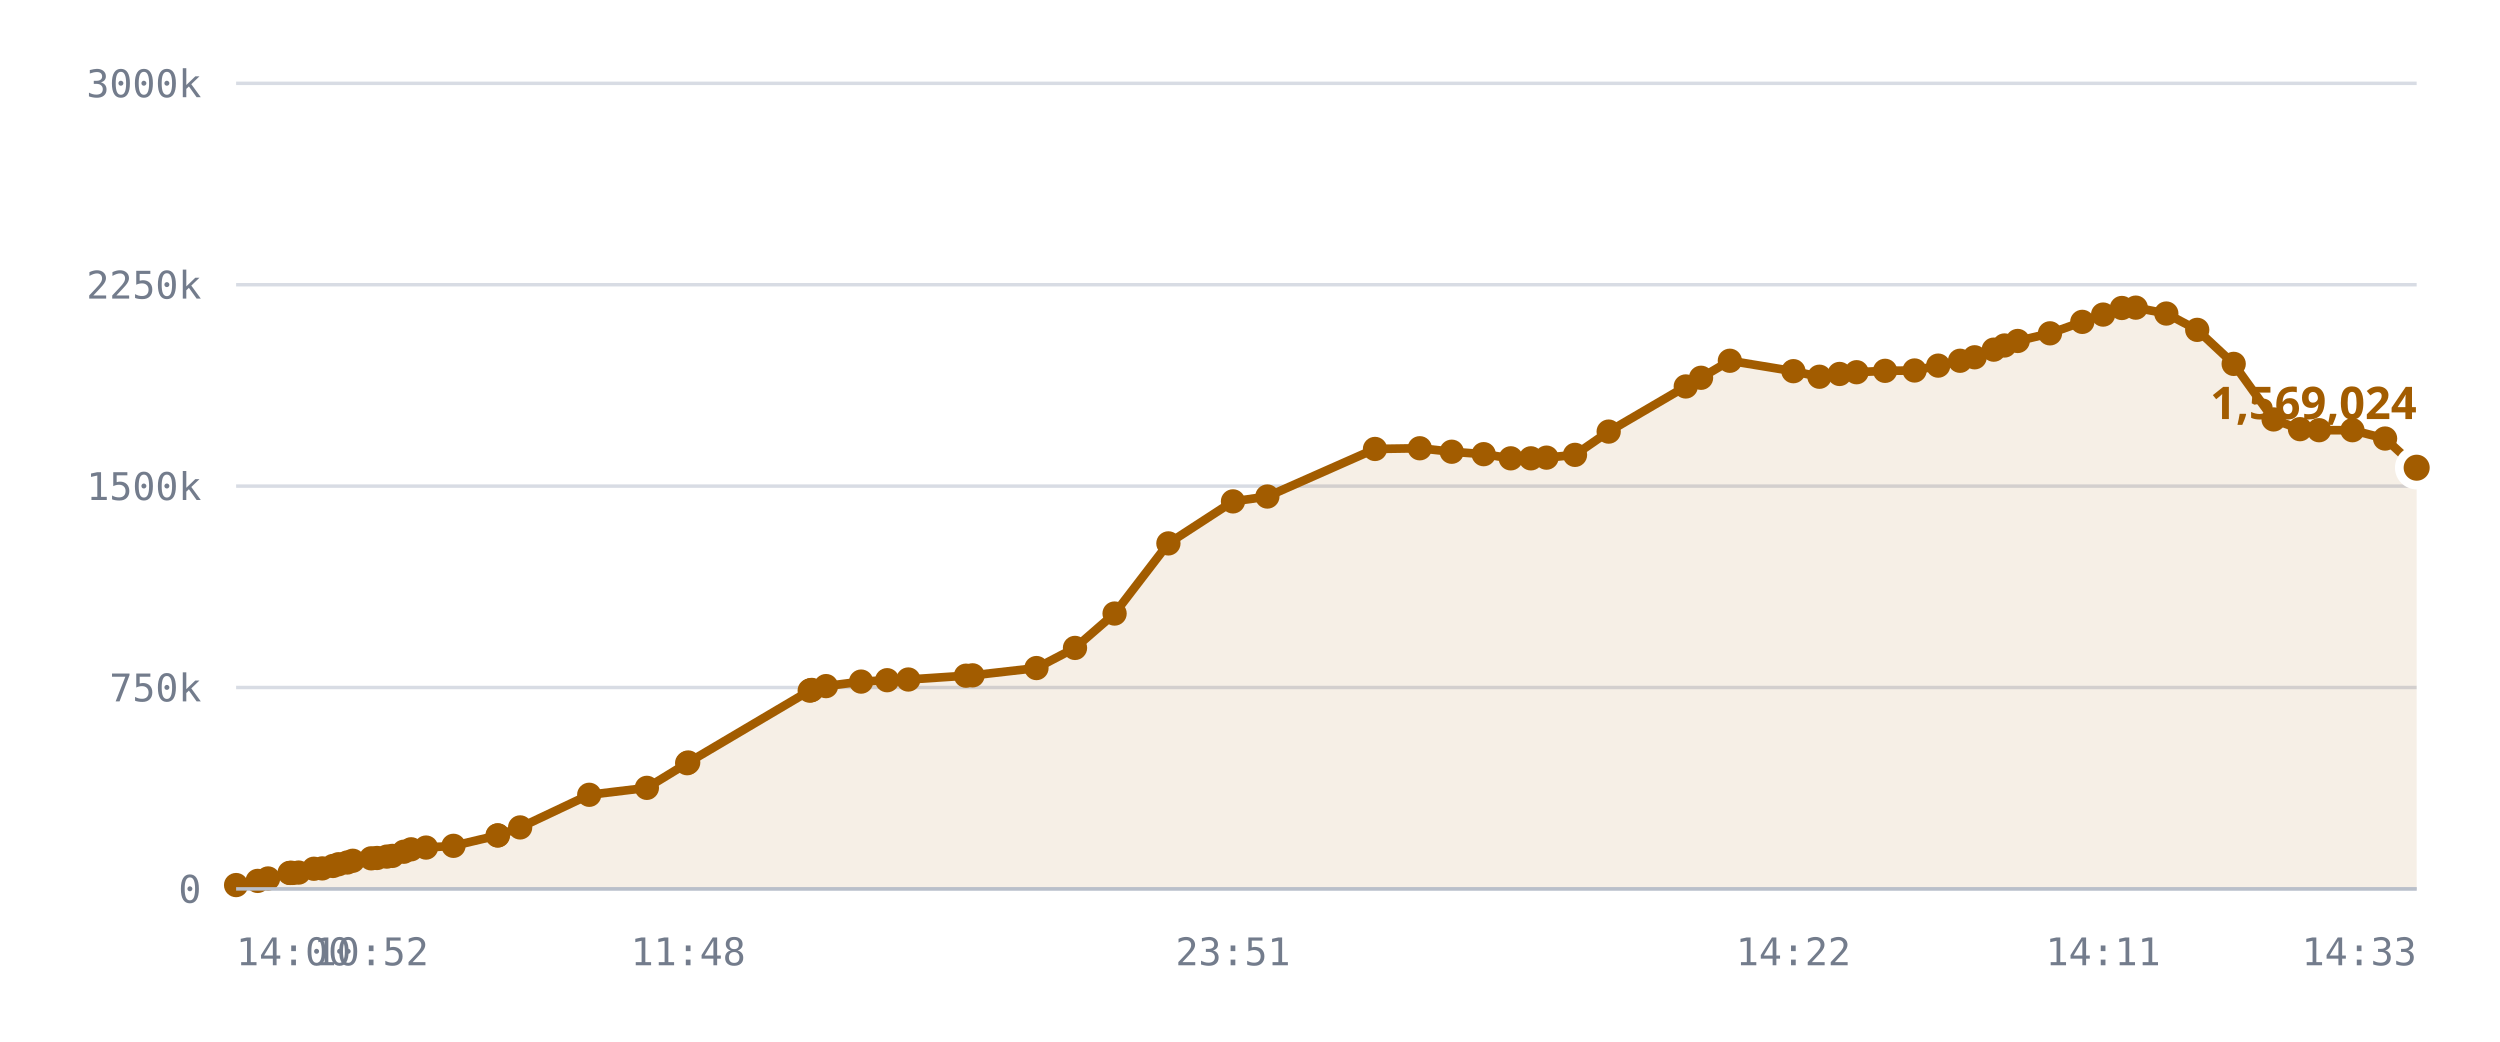
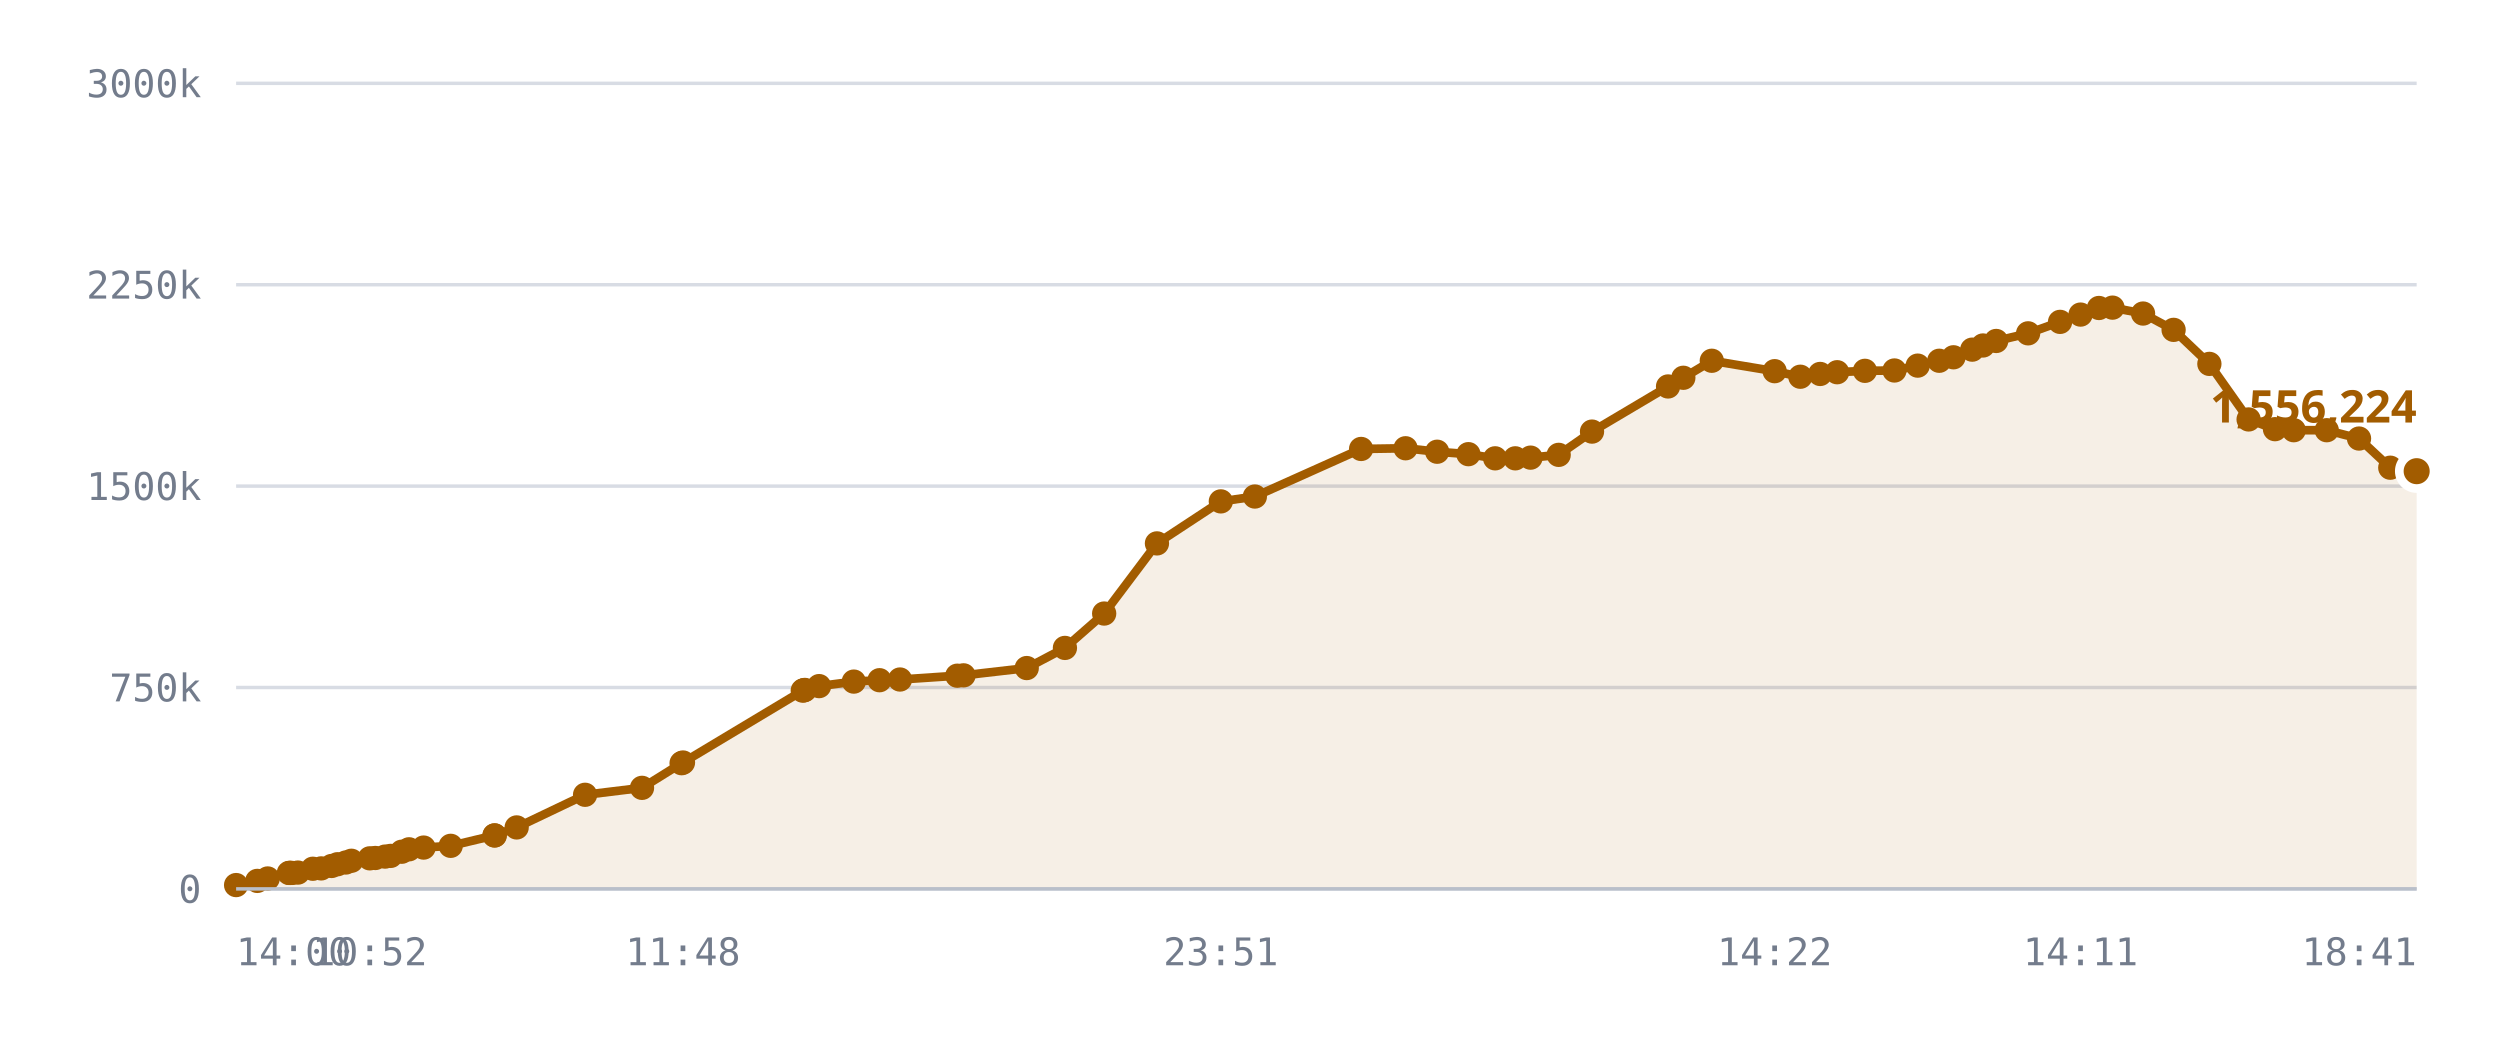
<svg xmlns="http://www.w3.org/2000/svg" viewBox="0 0 720 300" role="img" aria-label="Published DID profiles, sharded namespace">
  <style>
    .grid      { stroke: var(--chart-grid, #d8dce4); stroke-width: 1; }
    .cap       { stroke: var(--chart-cap, #9a2b22); stroke-width: 1.5; stroke-dasharray: 5 4; }
    .cap-label { fill: var(--chart-cap, #9a2b22); font: 600 11px Archivo, system-ui, sans-serif; letter-spacing: .04em; }
    .tick      { fill: var(--chart-muted, #737c8c); font: 500 11px "IBM Plex Mono", ui-monospace, monospace; }
    .tick-y    { text-anchor: end; }
    .tick-x    { text-anchor: middle; }
    .series    { fill: none; stroke: var(--chart-line, #a25c00); stroke-width: 2.5; stroke-linejoin: round; stroke-linecap: round; }
    .fill      { fill: var(--chart-fill, rgba(162,92,0,.10)); stroke: none; }
    .dot       { fill: var(--chart-line, #a25c00); }
    .dot-last  { stroke: var(--chart-bg, #fff); stroke-width: 2.5; }
    .end-label { fill: var(--chart-line, #a25c00); font: 700 13px Archivo, system-ui, sans-serif; }
    .axis      { stroke: var(--chart-axis, #b9bfca); stroke-width: 1; }
  </style>
  <line x1="68" y1="256.0" x2="696" y2="256.0" class="grid" />
  <text x="58" y="260.0" class="tick tick-y">0</text>
  <line x1="68" y1="198.0" x2="696" y2="198.0" class="grid" />
  <text x="58" y="202.0" class="tick tick-y">750k</text>
  <line x1="68" y1="140.0" x2="696" y2="140.0" class="grid" />
  <text x="58" y="144.0" class="tick tick-y">1500k</text>
  <line x1="68" y1="82.0" x2="696" y2="82.0" class="grid" />
  <text x="58" y="86.0" class="tick tick-y">2250k</text>
  <line x1="68" y1="24.0" x2="696" y2="24.0" class="grid" />
  <text x="58" y="28.0" class="tick tick-y">3000k</text>
-   <path d="M68.0,254.9 L74.2,253.7 L77.2,253.0 L83.4,251.4 L83.7,251.4 L83.8,251.4 L84.3,251.4 L86.0,251.3 L90.4,250.2 L92.8,250.1 L95.9,249.4 L97.5,248.9 L100.0,248.4 L101.6,247.9 L106.9,247.2 L108.6,247.1 L111.4,246.7 L113.0,246.5 L116.3,245.3 L118.4,244.6 L122.7,244.1 L130.6,243.6 L143.3,240.6 L143.4,240.6 L149.8,238.3 L169.7,228.9 L186.3,226.9 L197.9,219.8 L198.2,219.6 L233.2,198.9 L233.5,198.8 L233.8,198.7 L237.9,197.6 L248.0,196.3 L255.5,195.9 L261.6,195.7 L278.2,194.6 L280.1,194.5 L298.5,192.4 L309.6,186.6 L321.0,176.7 L336.5,156.5 L355.1,144.4 L365.0,143.0 L396.0,129.3 L408.9,129.1 L418.1,130.1 L427.3,130.8 L435.1,132.0 L440.9,132.0 L445.4,131.8 L453.6,131.0 L463.3,124.3 L485.5,111.3 L489.9,108.8 L498.2,103.9 L516.5,106.9 L524.0,108.5 L529.8,107.7 L534.7,107.2 L542.9,106.8 L551.4,106.7 L558.2,105.3 L564.5,103.9 L568.7,102.9 L574.2,100.7 L577.3,99.5 L581.1,98.2 L590.4,96.0 L599.7,92.7 L605.7,90.6 L611.1,88.7 L615.1,88.6 L623.9,90.3 L632.8,95.0 L643.3,104.8 L654.8,120.8 L662.4,123.6 L667.9,123.9 L677.5,123.9 L686.9,126.3 L696.0,134.7 L696.0,256.0 L68.0,256.0 Z" class="fill" />
-   <path d="M68.0,254.9 L74.2,253.7 L77.2,253.0 L83.4,251.4 L83.7,251.4 L83.8,251.4 L84.3,251.4 L86.0,251.3 L90.4,250.2 L92.8,250.1 L95.9,249.4 L97.5,248.9 L100.0,248.4 L101.6,247.9 L106.9,247.2 L108.6,247.1 L111.4,246.7 L113.0,246.5 L116.3,245.3 L118.4,244.6 L122.7,244.1 L130.6,243.6 L143.3,240.6 L143.4,240.6 L149.8,238.3 L169.7,228.9 L186.3,226.9 L197.9,219.8 L198.2,219.6 L233.2,198.9 L233.5,198.8 L233.8,198.7 L237.9,197.6 L248.0,196.3 L255.5,195.9 L261.6,195.7 L278.2,194.6 L280.1,194.5 L298.5,192.4 L309.6,186.6 L321.0,176.7 L336.5,156.5 L355.1,144.4 L365.0,143.0 L396.0,129.3 L408.9,129.1 L418.1,130.1 L427.3,130.8 L435.1,132.0 L440.9,132.0 L445.4,131.8 L453.6,131.0 L463.3,124.3 L485.5,111.3 L489.9,108.8 L498.2,103.9 L516.5,106.9 L524.0,108.5 L529.8,107.7 L534.7,107.2 L542.9,106.8 L551.4,106.7 L558.2,105.3 L564.5,103.9 L568.7,102.9 L574.2,100.7 L577.3,99.5 L581.1,98.2 L590.4,96.0 L599.7,92.7 L605.7,90.6 L611.1,88.7 L615.1,88.6 L623.9,90.3 L632.8,95.0 L643.3,104.8 L654.8,120.8 L662.4,123.6 L667.9,123.9 L677.5,123.9 L686.9,126.3 L696.0,134.7" class="series" />
+   <path d="M68.0,254.9 L74.1,253.7 L77.1,253.0 L83.2,251.4 L83.5,251.4 L83.6,251.4 L84.1,251.4 L85.8,251.3 L90.1,250.2 L92.5,250.1 L95.5,249.4 L97.2,248.9 L99.6,248.4 L101.2,247.9 L106.5,247.2 L108.1,247.1 L110.9,246.7 L112.5,246.5 L115.7,245.3 L117.8,244.6 L122.0,244.1 L129.8,243.6 L142.4,240.6 L142.5,240.6 L148.8,238.3 L168.5,228.9 L184.9,226.9 L196.3,219.8 L196.7,219.6 L231.2,198.9 L231.5,198.8 L231.8,198.7 L235.9,197.6 L245.9,196.3 L253.3,195.9 L259.2,195.7 L275.7,194.6 L277.5,194.5 L295.7,192.4 L306.7,186.6 L318.0,176.7 L333.2,156.5 L351.6,144.4 L361.4,143.0 L392.0,129.3 L404.8,129.1 L413.9,130.1 L422.9,130.8 L430.6,132.0 L436.4,132.0 L440.8,131.8 L448.9,131.0 L458.5,124.3 L480.4,111.3 L484.8,108.8 L493.0,103.9 L511.1,106.9 L518.5,108.5 L524.2,107.7 L529.1,107.2 L537.1,106.8 L545.6,106.7 L552.3,105.3 L558.5,103.9 L562.6,102.9 L568.0,100.7 L571.1,99.5 L574.9,98.2 L584.1,96.0 L593.3,92.7 L599.2,90.6 L604.5,88.7 L608.4,88.6 L617.2,90.3 L626.0,95.0 L636.3,104.8 L647.6,120.8 L655.2,123.6 L660.6,123.9 L670.1,123.9 L679.4,126.3 L688.4,134.7 L696.0,135.7 L696.0,256.0 L68.0,256.0 Z" class="fill" />
+   <path d="M68.0,254.9 L74.1,253.7 L77.1,253.0 L83.2,251.4 L83.5,251.4 L83.6,251.4 L84.1,251.4 L85.8,251.3 L90.1,250.2 L92.5,250.1 L95.5,249.4 L97.2,248.9 L99.6,248.4 L101.2,247.9 L106.5,247.2 L108.1,247.1 L110.9,246.7 L112.5,246.5 L115.7,245.3 L117.8,244.6 L122.0,244.1 L129.8,243.6 L142.4,240.6 L142.5,240.6 L148.8,238.3 L168.5,228.9 L184.9,226.9 L196.3,219.8 L196.7,219.6 L231.2,198.9 L231.5,198.8 L231.8,198.7 L235.9,197.6 L245.9,196.3 L253.3,195.9 L259.2,195.7 L275.7,194.6 L277.5,194.5 L295.7,192.4 L306.7,186.6 L318.0,176.7 L333.2,156.5 L351.6,144.4 L361.4,143.0 L392.0,129.3 L404.8,129.1 L413.9,130.1 L422.9,130.8 L430.6,132.0 L436.4,132.0 L440.8,131.8 L448.9,131.0 L458.5,124.3 L480.4,111.3 L484.8,108.8 L493.0,103.9 L511.1,106.9 L518.5,108.5 L524.2,107.7 L529.1,107.2 L537.1,106.8 L545.6,106.7 L552.3,105.3 L558.5,103.9 L562.6,102.9 L568.0,100.7 L571.1,99.5 L574.9,98.2 L584.1,96.0 L593.3,92.7 L599.2,90.6 L604.5,88.7 L608.4,88.6 L617.2,90.3 L626.0,95.0 L636.3,104.8 L647.6,120.8 L655.2,123.6 L660.6,123.9 L670.1,123.9 L679.4,126.3 L688.4,134.7 L696.0,135.7" class="series" />
  <circle cx="68.0" cy="254.9" r="3.5" class="dot" />
-   <circle cx="74.2" cy="253.7" r="3.5" class="dot" />
-   <circle cx="77.2" cy="253.0" r="3.5" class="dot" />
-   <circle cx="83.4" cy="251.4" r="3.5" class="dot" />
-   <circle cx="83.7" cy="251.4" r="3.5" class="dot" />
-   <circle cx="83.8" cy="251.4" r="3.5" class="dot" />
-   <circle cx="84.3" cy="251.4" r="3.5" class="dot" />
-   <circle cx="86.0" cy="251.3" r="3.5" class="dot" />
-   <circle cx="90.4" cy="250.2" r="3.5" class="dot" />
-   <circle cx="92.8" cy="250.1" r="3.5" class="dot" />
-   <circle cx="95.9" cy="249.4" r="3.5" class="dot" />
-   <circle cx="97.5" cy="248.9" r="3.5" class="dot" />
-   <circle cx="100.0" cy="248.4" r="3.5" class="dot" />
-   <circle cx="101.6" cy="247.9" r="3.5" class="dot" />
-   <circle cx="106.9" cy="247.2" r="3.5" class="dot" />
-   <circle cx="108.6" cy="247.1" r="3.5" class="dot" />
-   <circle cx="111.4" cy="246.7" r="3.5" class="dot" />
-   <circle cx="113.0" cy="246.5" r="3.5" class="dot" />
-   <circle cx="116.3" cy="245.3" r="3.5" class="dot" />
-   <circle cx="118.4" cy="244.6" r="3.5" class="dot" />
-   <circle cx="122.7" cy="244.1" r="3.5" class="dot" />
-   <circle cx="130.6" cy="243.6" r="3.5" class="dot" />
-   <circle cx="143.3" cy="240.6" r="3.5" class="dot" />
-   <circle cx="143.4" cy="240.6" r="3.5" class="dot" />
-   <circle cx="149.8" cy="238.3" r="3.5" class="dot" />
-   <circle cx="169.7" cy="228.9" r="3.5" class="dot" />
-   <circle cx="186.3" cy="226.9" r="3.5" class="dot" />
-   <circle cx="197.9" cy="219.8" r="3.5" class="dot" />
-   <circle cx="198.2" cy="219.6" r="3.5" class="dot" />
-   <circle cx="233.2" cy="198.9" r="3.5" class="dot" />
-   <circle cx="233.5" cy="198.8" r="3.5" class="dot" />
-   <circle cx="233.8" cy="198.7" r="3.5" class="dot" />
-   <circle cx="237.9" cy="197.6" r="3.5" class="dot" />
-   <circle cx="248.0" cy="196.3" r="3.5" class="dot" />
-   <circle cx="255.5" cy="195.9" r="3.5" class="dot" />
-   <circle cx="261.6" cy="195.7" r="3.5" class="dot" />
-   <circle cx="278.2" cy="194.6" r="3.5" class="dot" />
-   <circle cx="280.1" cy="194.5" r="3.5" class="dot" />
-   <circle cx="298.5" cy="192.4" r="3.5" class="dot" />
-   <circle cx="309.6" cy="186.6" r="3.5" class="dot" />
-   <circle cx="321.0" cy="176.7" r="3.5" class="dot" />
-   <circle cx="336.5" cy="156.5" r="3.5" class="dot" />
-   <circle cx="355.1" cy="144.4" r="3.5" class="dot" />
-   <circle cx="365.0" cy="143.0" r="3.5" class="dot" />
-   <circle cx="396.0" cy="129.3" r="3.5" class="dot" />
-   <circle cx="408.9" cy="129.1" r="3.5" class="dot" />
-   <circle cx="418.1" cy="130.1" r="3.5" class="dot" />
-   <circle cx="427.3" cy="130.8" r="3.5" class="dot" />
-   <circle cx="435.1" cy="132.0" r="3.5" class="dot" />
-   <circle cx="440.9" cy="132.0" r="3.5" class="dot" />
-   <circle cx="445.4" cy="131.8" r="3.5" class="dot" />
-   <circle cx="453.6" cy="131.0" r="3.5" class="dot" />
-   <circle cx="463.3" cy="124.3" r="3.5" class="dot" />
-   <circle cx="485.5" cy="111.3" r="3.5" class="dot" />
-   <circle cx="489.9" cy="108.8" r="3.5" class="dot" />
-   <circle cx="498.2" cy="103.9" r="3.5" class="dot" />
-   <circle cx="516.5" cy="106.9" r="3.5" class="dot" />
-   <circle cx="524.0" cy="108.5" r="3.5" class="dot" />
-   <circle cx="529.8" cy="107.7" r="3.5" class="dot" />
-   <circle cx="534.7" cy="107.2" r="3.5" class="dot" />
-   <circle cx="542.9" cy="106.8" r="3.5" class="dot" />
-   <circle cx="551.4" cy="106.7" r="3.5" class="dot" />
-   <circle cx="558.2" cy="105.3" r="3.5" class="dot" />
-   <circle cx="564.5" cy="103.9" r="3.5" class="dot" />
-   <circle cx="568.7" cy="102.9" r="3.5" class="dot" />
-   <circle cx="574.2" cy="100.7" r="3.5" class="dot" />
-   <circle cx="577.3" cy="99.5" r="3.5" class="dot" />
-   <circle cx="581.1" cy="98.2" r="3.5" class="dot" />
-   <circle cx="590.4" cy="96.0" r="3.5" class="dot" />
-   <circle cx="599.7" cy="92.7" r="3.5" class="dot" />
-   <circle cx="605.7" cy="90.6" r="3.5" class="dot" />
-   <circle cx="611.1" cy="88.7" r="3.5" class="dot" />
-   <circle cx="615.1" cy="88.6" r="3.5" class="dot" />
-   <circle cx="623.9" cy="90.3" r="3.5" class="dot" />
-   <circle cx="632.8" cy="95.0" r="3.5" class="dot" />
-   <circle cx="643.3" cy="104.8" r="3.5" class="dot" />
-   <circle cx="654.8" cy="120.8" r="3.5" class="dot" />
-   <circle cx="662.4" cy="123.6" r="3.5" class="dot" />
-   <circle cx="667.9" cy="123.9" r="3.5" class="dot" />
-   <circle cx="677.5" cy="123.9" r="3.5" class="dot" />
-   <circle cx="686.9" cy="126.3" r="3.5" class="dot" />
-   <circle cx="696.0" cy="134.7" r="5" class="dot dot-last" />
-   <text x="696.0" y="120.7" class="end-label" text-anchor="end">1,569,024</text>
+   <circle cx="74.1" cy="253.7" r="3.5" class="dot" />
+   <circle cx="77.1" cy="253.0" r="3.5" class="dot" />
+   <circle cx="83.2" cy="251.4" r="3.5" class="dot" />
+   <circle cx="83.5" cy="251.4" r="3.5" class="dot" />
+   <circle cx="83.6" cy="251.4" r="3.5" class="dot" />
+   <circle cx="84.1" cy="251.4" r="3.5" class="dot" />
+   <circle cx="85.8" cy="251.3" r="3.5" class="dot" />
+   <circle cx="90.1" cy="250.2" r="3.5" class="dot" />
+   <circle cx="92.5" cy="250.1" r="3.5" class="dot" />
+   <circle cx="95.5" cy="249.4" r="3.5" class="dot" />
+   <circle cx="97.2" cy="248.9" r="3.5" class="dot" />
+   <circle cx="99.6" cy="248.4" r="3.5" class="dot" />
+   <circle cx="101.2" cy="247.9" r="3.5" class="dot" />
+   <circle cx="106.5" cy="247.2" r="3.5" class="dot" />
+   <circle cx="108.1" cy="247.1" r="3.5" class="dot" />
+   <circle cx="110.9" cy="246.7" r="3.5" class="dot" />
+   <circle cx="112.5" cy="246.5" r="3.5" class="dot" />
+   <circle cx="115.7" cy="245.3" r="3.5" class="dot" />
+   <circle cx="117.8" cy="244.6" r="3.5" class="dot" />
+   <circle cx="122.0" cy="244.1" r="3.5" class="dot" />
+   <circle cx="129.8" cy="243.6" r="3.5" class="dot" />
+   <circle cx="142.4" cy="240.6" r="3.5" class="dot" />
+   <circle cx="142.5" cy="240.6" r="3.5" class="dot" />
+   <circle cx="148.8" cy="238.3" r="3.5" class="dot" />
+   <circle cx="168.5" cy="228.9" r="3.5" class="dot" />
+   <circle cx="184.9" cy="226.9" r="3.5" class="dot" />
+   <circle cx="196.3" cy="219.8" r="3.5" class="dot" />
+   <circle cx="196.7" cy="219.6" r="3.5" class="dot" />
+   <circle cx="231.2" cy="198.9" r="3.5" class="dot" />
+   <circle cx="231.5" cy="198.8" r="3.5" class="dot" />
+   <circle cx="231.8" cy="198.7" r="3.5" class="dot" />
+   <circle cx="235.9" cy="197.6" r="3.5" class="dot" />
+   <circle cx="245.9" cy="196.3" r="3.5" class="dot" />
+   <circle cx="253.3" cy="195.9" r="3.5" class="dot" />
+   <circle cx="259.2" cy="195.7" r="3.5" class="dot" />
+   <circle cx="275.7" cy="194.6" r="3.5" class="dot" />
+   <circle cx="277.5" cy="194.5" r="3.5" class="dot" />
+   <circle cx="295.7" cy="192.4" r="3.5" class="dot" />
+   <circle cx="306.7" cy="186.6" r="3.5" class="dot" />
+   <circle cx="318.0" cy="176.7" r="3.5" class="dot" />
+   <circle cx="333.2" cy="156.5" r="3.5" class="dot" />
+   <circle cx="351.6" cy="144.4" r="3.5" class="dot" />
+   <circle cx="361.4" cy="143.0" r="3.5" class="dot" />
+   <circle cx="392.0" cy="129.3" r="3.5" class="dot" />
+   <circle cx="404.8" cy="129.1" r="3.5" class="dot" />
+   <circle cx="413.9" cy="130.1" r="3.5" class="dot" />
+   <circle cx="422.9" cy="130.8" r="3.5" class="dot" />
+   <circle cx="430.6" cy="132.0" r="3.5" class="dot" />
+   <circle cx="436.4" cy="132.0" r="3.5" class="dot" />
+   <circle cx="440.8" cy="131.8" r="3.5" class="dot" />
+   <circle cx="448.9" cy="131.0" r="3.5" class="dot" />
+   <circle cx="458.5" cy="124.3" r="3.5" class="dot" />
+   <circle cx="480.4" cy="111.3" r="3.5" class="dot" />
+   <circle cx="484.8" cy="108.8" r="3.5" class="dot" />
+   <circle cx="493.0" cy="103.9" r="3.5" class="dot" />
+   <circle cx="511.1" cy="106.9" r="3.5" class="dot" />
+   <circle cx="518.5" cy="108.5" r="3.5" class="dot" />
+   <circle cx="524.2" cy="107.7" r="3.5" class="dot" />
+   <circle cx="529.1" cy="107.2" r="3.5" class="dot" />
+   <circle cx="537.1" cy="106.8" r="3.5" class="dot" />
+   <circle cx="545.6" cy="106.7" r="3.5" class="dot" />
+   <circle cx="552.3" cy="105.3" r="3.5" class="dot" />
+   <circle cx="558.5" cy="103.9" r="3.5" class="dot" />
+   <circle cx="562.6" cy="102.9" r="3.5" class="dot" />
+   <circle cx="568.0" cy="100.7" r="3.5" class="dot" />
+   <circle cx="571.1" cy="99.5" r="3.5" class="dot" />
+   <circle cx="574.9" cy="98.2" r="3.5" class="dot" />
+   <circle cx="584.1" cy="96.0" r="3.5" class="dot" />
+   <circle cx="593.3" cy="92.7" r="3.5" class="dot" />
+   <circle cx="599.2" cy="90.6" r="3.5" class="dot" />
+   <circle cx="604.5" cy="88.7" r="3.5" class="dot" />
+   <circle cx="608.4" cy="88.6" r="3.5" class="dot" />
+   <circle cx="617.2" cy="90.3" r="3.5" class="dot" />
+   <circle cx="626.0" cy="95.0" r="3.5" class="dot" />
+   <circle cx="636.3" cy="104.8" r="3.5" class="dot" />
+   <circle cx="647.6" cy="120.8" r="3.5" class="dot" />
+   <circle cx="655.2" cy="123.6" r="3.5" class="dot" />
+   <circle cx="660.6" cy="123.9" r="3.5" class="dot" />
+   <circle cx="670.1" cy="123.9" r="3.5" class="dot" />
+   <circle cx="679.4" cy="126.3" r="3.5" class="dot" />
+   <circle cx="688.4" cy="134.7" r="3.5" class="dot" />
+   <circle cx="696.0" cy="135.7" r="5" class="dot dot-last" />
+   <text x="696.0" y="121.7" class="end-label" text-anchor="end">1,556,224</text>
  <line x1="68" y1="256" x2="696" y2="256" class="axis" />
  <text x="68.0" y="278" class="tick" text-anchor="start">14:00</text>
-   <text x="106.9" y="278" class="tick" text-anchor="middle">10:52</text>
-   <text x="198.2" y="278" class="tick" text-anchor="middle">11:48</text>
-   <text x="355.1" y="278" class="tick" text-anchor="middle">23:51</text>
-   <text x="516.5" y="278" class="tick" text-anchor="middle">14:22</text>
-   <text x="605.7" y="278" class="tick" text-anchor="middle">14:11</text>
-   <text x="696.0" y="278" class="tick" text-anchor="end">14:33</text>
+   <text x="106.5" y="278" class="tick" text-anchor="middle">10:52</text>
+   <text x="196.7" y="278" class="tick" text-anchor="middle">11:48</text>
+   <text x="351.6" y="278" class="tick" text-anchor="middle">23:51</text>
+   <text x="511.1" y="278" class="tick" text-anchor="middle">14:22</text>
+   <text x="599.2" y="278" class="tick" text-anchor="middle">14:11</text>
+   <text x="696.0" y="278" class="tick" text-anchor="end">18:41</text>
</svg>
